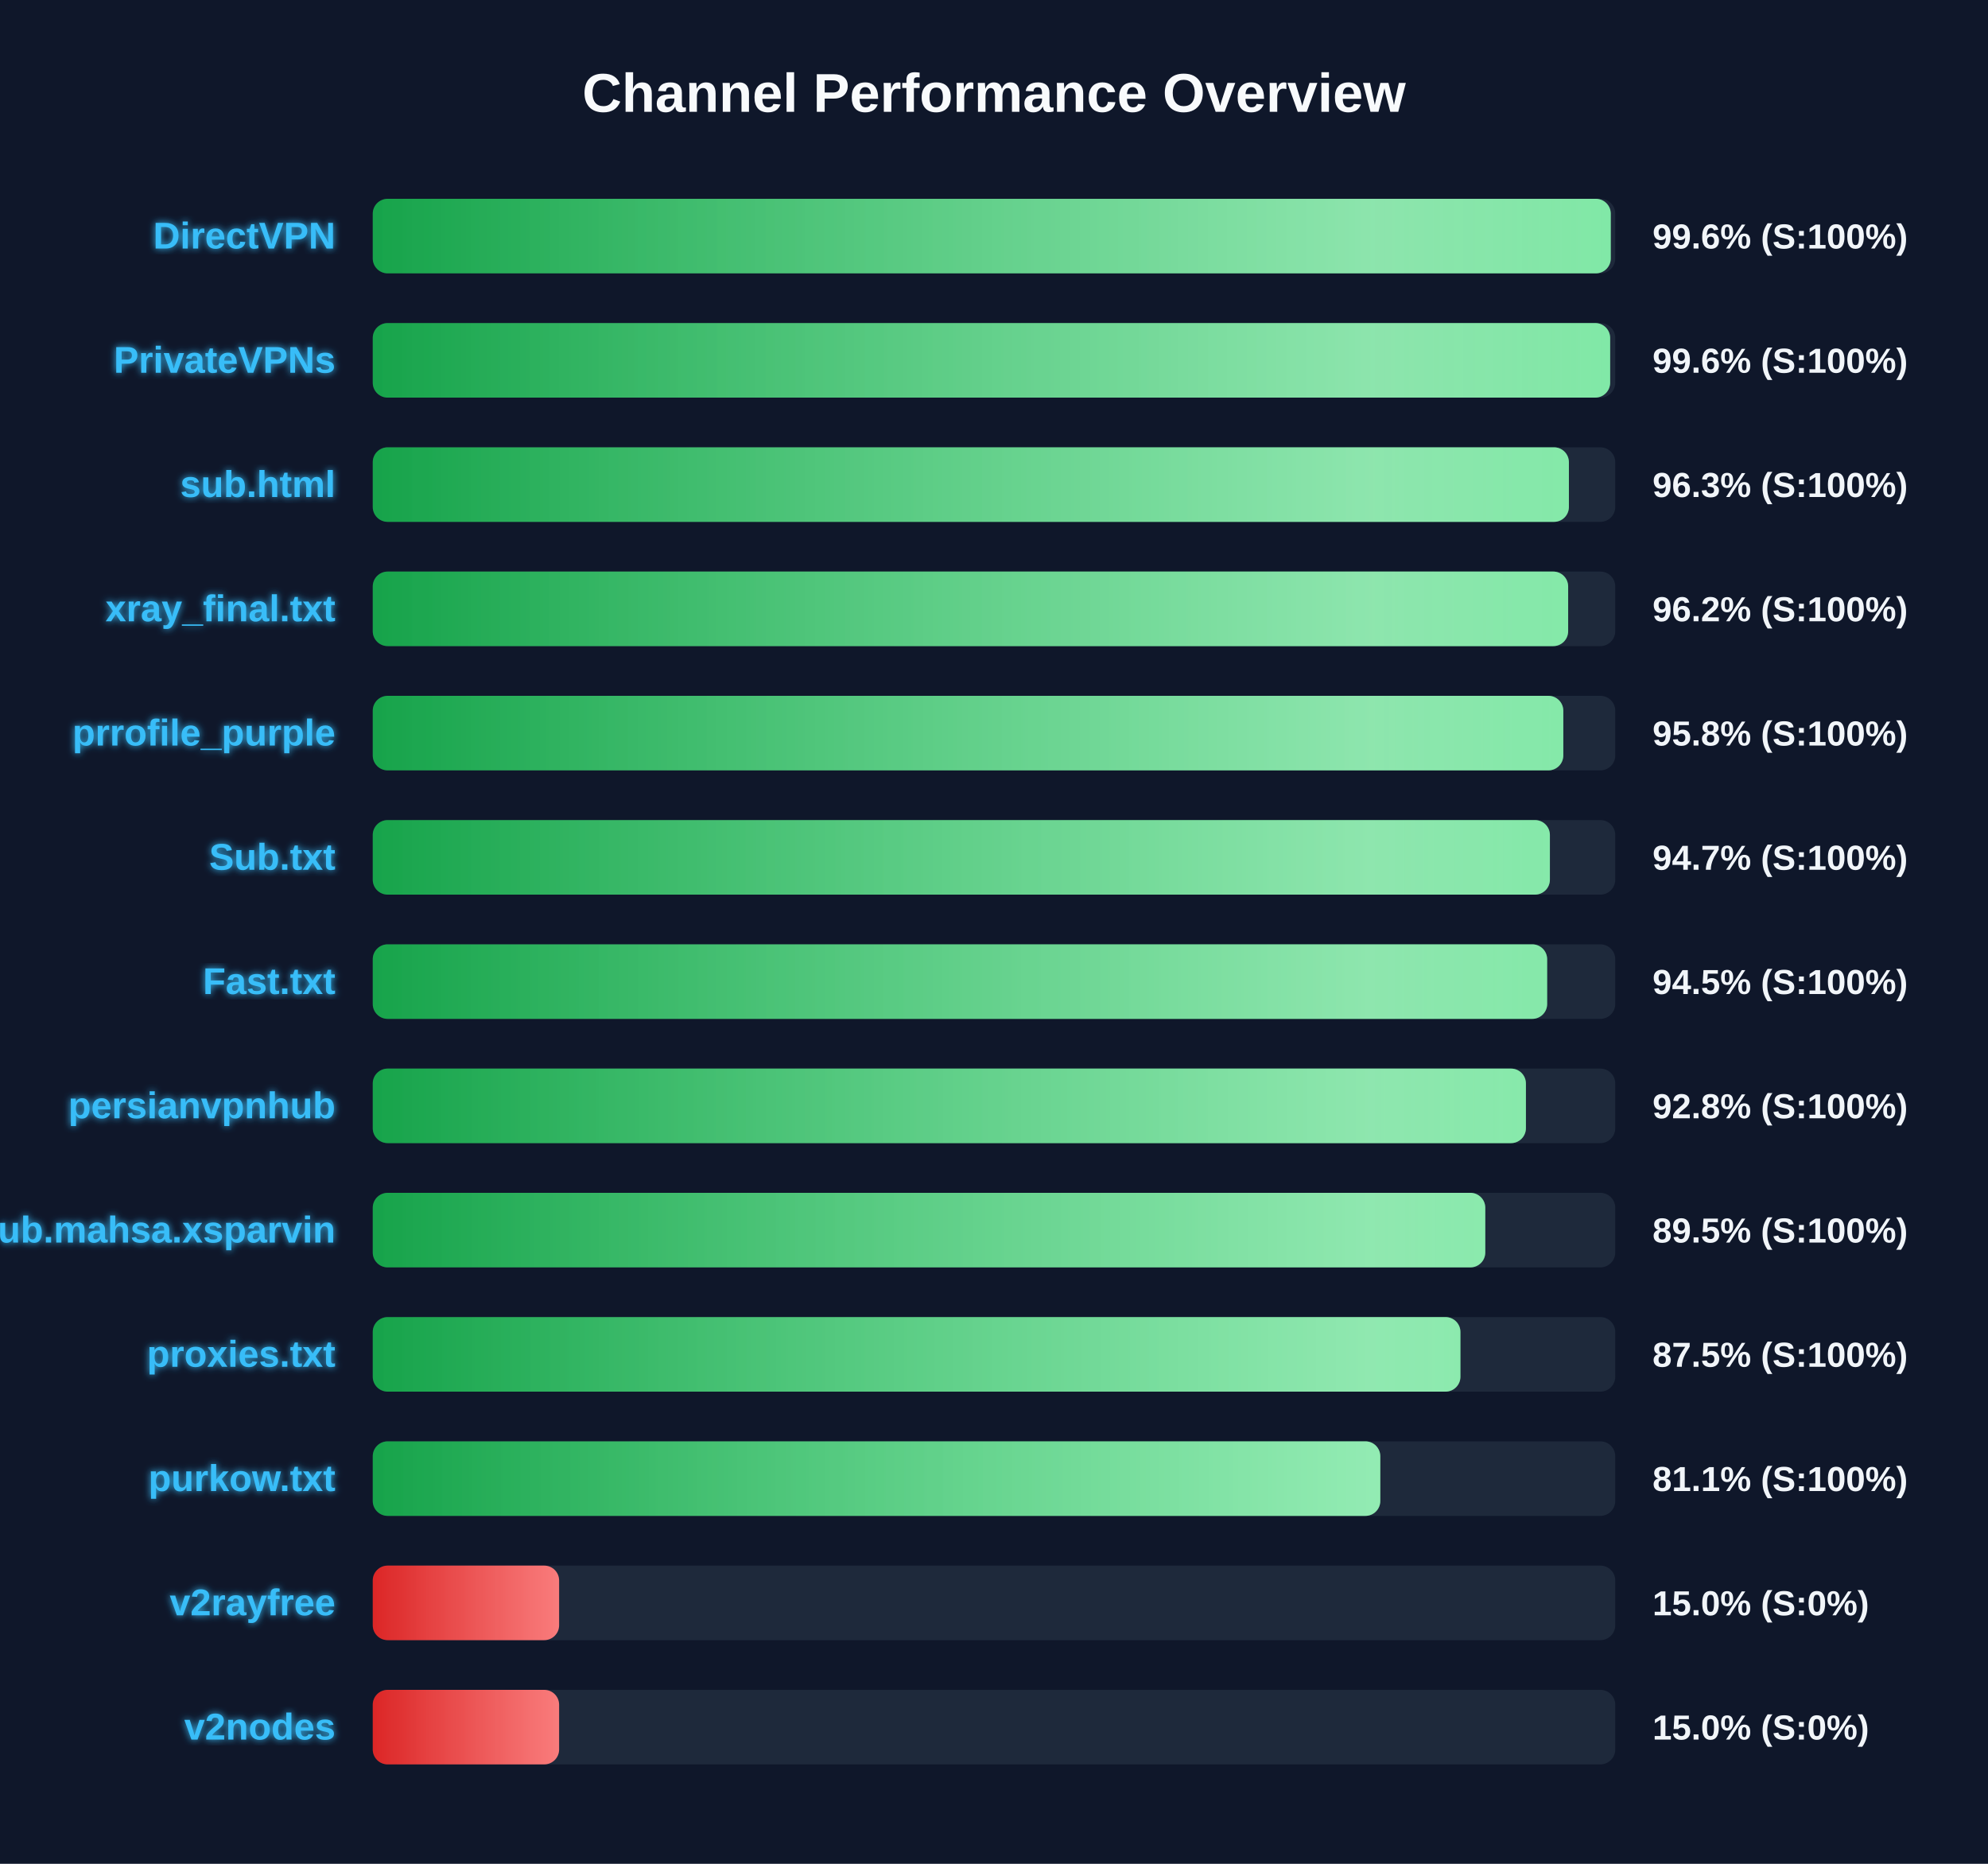
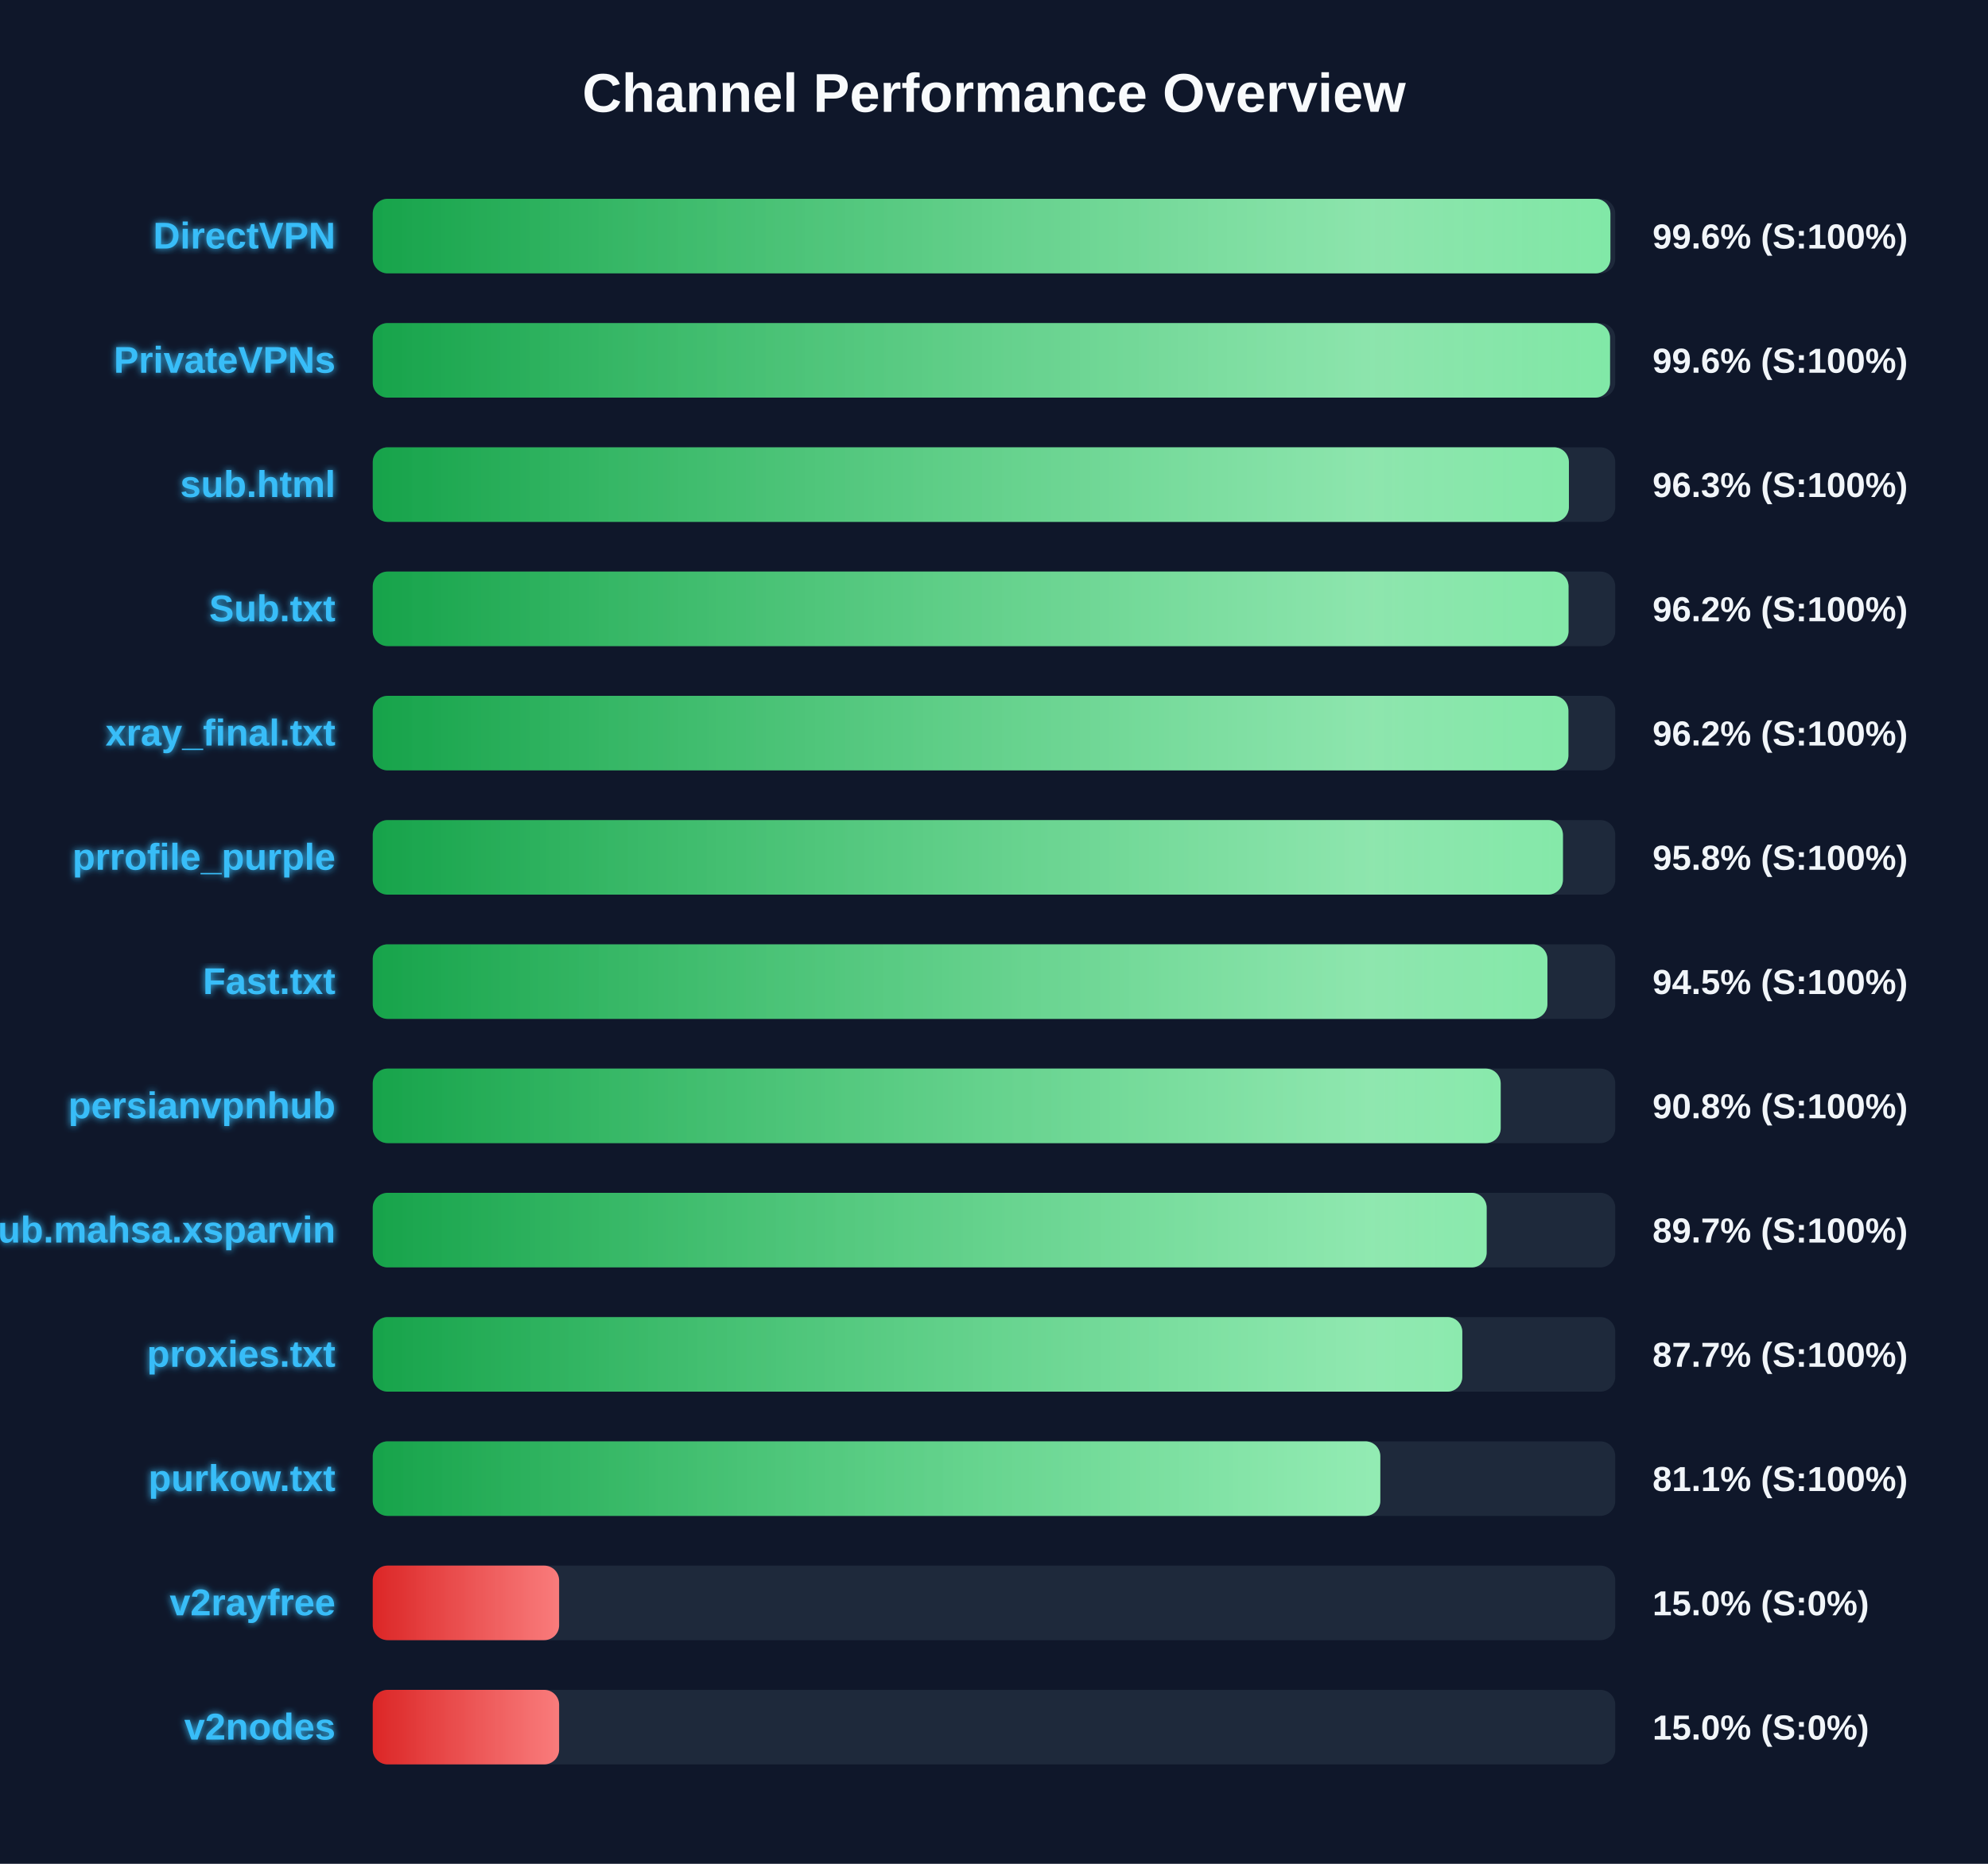
<svg xmlns="http://www.w3.org/2000/svg" width="800" height="750" version="1.1">
  <defs>
    <linearGradient id="grad-green" x1="0%" y1="0%" x2="100%" y2="0%">
      <stop offset="0%" stop-color="#16a34a" />
      <stop offset="100%" stop-color="#4ade80" />
    </linearGradient>
    <linearGradient id="grad-yellow" x1="0%" y1="0%" x2="100%" y2="0%">
      <stop offset="0%" stop-color="#ca8a04" />
      <stop offset="100%" stop-color="#fde047" />
    </linearGradient>
    <linearGradient id="grad-red" x1="0%" y1="0%" x2="100%" y2="0%">
      <stop offset="0%" stop-color="#dc2626" />
      <stop offset="100%" stop-color="#f87171" />
    </linearGradient>
    <linearGradient id="shimmer" x1="0%" y1="0%" x2="100%" y2="0%">
      <stop offset="0%" stop-color="rgba(255,255,255,0)" />
      <stop offset="50%" stop-color="rgba(255,255,255,0.4)" />
      <stop offset="100%" stop-color="rgba(255,255,255,0)" />
    </linearGradient>
    <filter id="glow" x="-20%" y="-20%" width="140%" height="140%">
      <feGaussianBlur stdDeviation="1.5" result="blur" />
      <feComposite in="SourceGraphic" in2="blur" operator="over" />
    </filter>
  </defs>
  <style>
        .bg-rect { fill: #0f172a; }
        .title { font: bold 22px 'Segoe UI', Arial, sans-serif; fill: #f8fafc; }
        .row { font: bold 15px 'Segoe UI', Arial, sans-serif; fill: #38bdf8; filter: url(#glow); }
        .score { font: bold 14px 'Segoe UI', Arial, sans-serif; fill: #f1f5f9; }
        @keyframes shimmer-anim {
            0% { transform: translateX(-100%); }
            100% { transform: translateX(200%); }
        }
        .shimmer-rect {
            animation: shimmer-anim 2.5s infinite linear;
        }
    </style>
  <rect width="100%" height="100%" class="bg-rect" />
  <text x="400" y="45" text-anchor="middle" class="title">Channel Performance Overview</text>
  <rect x="150" y="80" width="500" height="30" fill="#1e293b" rx="6" />
  <clipPath id="clip-0">
-     <rect x="150" y="80" width="498.2" height="30" rx="6" />
+     <rect x="150" y="80" width="498.05" height="30" rx="6" />
  </clipPath>
-   <rect x="150" y="80" width="498.2" height="30" fill="url(#grad-green)" rx="6" />
+   <rect x="150" y="80" width="498.05" height="30" fill="url(#grad-green)" rx="6" />
  <g clip-path="url(#clip-0)">
    <rect x="150" y="80" width="100%" height="30" fill="url(#shimmer)" class="shimmer-rect" />
  </g>
  <text x="135" y="100" text-anchor="end" class="row">DirectVPN</text>
  <text x="665" y="100" text-anchor="start" class="score">99.6% (S:100%)</text>
  <rect x="150" y="130" width="500" height="30" fill="#1e293b" rx="6" />
  <clipPath id="clip-1">
-     <rect x="150" y="130" width="497.95" height="30" rx="6" />
+     <rect x="150" y="130" width="497.9" height="30" rx="6" />
  </clipPath>
-   <rect x="150" y="130" width="497.95" height="30" fill="url(#grad-green)" rx="6" />
+   <rect x="150" y="130" width="497.9" height="30" fill="url(#grad-green)" rx="6" />
  <g clip-path="url(#clip-1)">
    <rect x="150" y="130" width="100%" height="30" fill="url(#shimmer)" class="shimmer-rect" />
  </g>
  <text x="135" y="150" text-anchor="end" class="row">PrivateVPNs</text>
  <text x="665" y="150" text-anchor="start" class="score">99.6% (S:100%)</text>
  <rect x="150" y="180" width="500" height="30" fill="#1e293b" rx="6" />
  <clipPath id="clip-2">
    <rect x="150" y="180" width="481.35" height="30" rx="6" />
  </clipPath>
  <rect x="150" y="180" width="481.35" height="30" fill="url(#grad-green)" rx="6" />
  <g clip-path="url(#clip-2)">
    <rect x="150" y="180" width="100%" height="30" fill="url(#shimmer)" class="shimmer-rect" />
  </g>
  <text x="135" y="200" text-anchor="end" class="row">sub.html</text>
  <text x="665" y="200" text-anchor="start" class="score">96.3% (S:100%)</text>
  <rect x="150" y="230" width="500" height="30" fill="#1e293b" rx="6" />
  <clipPath id="clip-3">
-     <rect x="150" y="230" width="481.05" height="30" rx="6" />
+     <rect x="150" y="230" width="481.2" height="30" rx="6" />
  </clipPath>
-   <rect x="150" y="230" width="481.05" height="30" fill="url(#grad-green)" rx="6" />
+   <rect x="150" y="230" width="481.2" height="30" fill="url(#grad-green)" rx="6" />
  <g clip-path="url(#clip-3)">
    <rect x="150" y="230" width="100%" height="30" fill="url(#shimmer)" class="shimmer-rect" />
  </g>
-   <text x="135" y="250" text-anchor="end" class="row">xray_final.txt</text>
+   <text x="135" y="250" text-anchor="end" class="row">Sub.txt</text>
  <text x="665" y="250" text-anchor="start" class="score">96.2% (S:100%)</text>
  <rect x="150" y="280" width="500" height="30" fill="#1e293b" rx="6" />
  <clipPath id="clip-4">
-     <rect x="150" y="280" width="479.1" height="30" rx="6" />
+     <rect x="150" y="280" width="481.15" height="30" rx="6" />
  </clipPath>
-   <rect x="150" y="280" width="479.1" height="30" fill="url(#grad-green)" rx="6" />
+   <rect x="150" y="280" width="481.15" height="30" fill="url(#grad-green)" rx="6" />
  <g clip-path="url(#clip-4)">
    <rect x="150" y="280" width="100%" height="30" fill="url(#shimmer)" class="shimmer-rect" />
  </g>
-   <text x="135" y="300" text-anchor="end" class="row">prrofile_purple</text>
-   <text x="665" y="300" text-anchor="start" class="score">95.8% (S:100%)</text>
+   <text x="135" y="300" text-anchor="end" class="row">xray_final.txt</text>
+   <text x="665" y="300" text-anchor="start" class="score">96.2% (S:100%)</text>
  <rect x="150" y="330" width="500" height="30" fill="#1e293b" rx="6" />
  <clipPath id="clip-5">
-     <rect x="150" y="330" width="473.7" height="30" rx="6" />
+     <rect x="150" y="330" width="478.95" height="30" rx="6" />
  </clipPath>
-   <rect x="150" y="330" width="473.7" height="30" fill="url(#grad-green)" rx="6" />
+   <rect x="150" y="330" width="478.95" height="30" fill="url(#grad-green)" rx="6" />
  <g clip-path="url(#clip-5)">
    <rect x="150" y="330" width="100%" height="30" fill="url(#shimmer)" class="shimmer-rect" />
  </g>
-   <text x="135" y="350" text-anchor="end" class="row">Sub.txt</text>
-   <text x="665" y="350" text-anchor="start" class="score">94.7% (S:100%)</text>
+   <text x="135" y="350" text-anchor="end" class="row">prrofile_purple</text>
+   <text x="665" y="350" text-anchor="start" class="score">95.8% (S:100%)</text>
  <rect x="150" y="380" width="500" height="30" fill="#1e293b" rx="6" />
  <clipPath id="clip-6">
-     <rect x="150" y="380" width="472.6" height="30" rx="6" />
+     <rect x="150" y="380" width="472.7" height="30" rx="6" />
  </clipPath>
-   <rect x="150" y="380" width="472.6" height="30" fill="url(#grad-green)" rx="6" />
+   <rect x="150" y="380" width="472.7" height="30" fill="url(#grad-green)" rx="6" />
  <g clip-path="url(#clip-6)">
    <rect x="150" y="380" width="100%" height="30" fill="url(#shimmer)" class="shimmer-rect" />
  </g>
  <text x="135" y="400" text-anchor="end" class="row">Fast.txt</text>
  <text x="665" y="400" text-anchor="start" class="score">94.5% (S:100%)</text>
  <rect x="150" y="430" width="500" height="30" fill="#1e293b" rx="6" />
  <clipPath id="clip-7">
-     <rect x="150" y="430" width="464.05" height="30" rx="6" />
+     <rect x="150" y="430" width="453.9" height="30" rx="6" />
  </clipPath>
-   <rect x="150" y="430" width="464.05" height="30" fill="url(#grad-green)" rx="6" />
+   <rect x="150" y="430" width="453.9" height="30" fill="url(#grad-green)" rx="6" />
  <g clip-path="url(#clip-7)">
    <rect x="150" y="430" width="100%" height="30" fill="url(#shimmer)" class="shimmer-rect" />
  </g>
  <text x="135" y="450" text-anchor="end" class="row">persianvpnhub</text>
-   <text x="665" y="450" text-anchor="start" class="score">92.8% (S:100%)</text>
+   <text x="665" y="450" text-anchor="start" class="score">90.8% (S:100%)</text>
  <rect x="150" y="480" width="500" height="30" fill="#1e293b" rx="6" />
  <clipPath id="clip-8">
-     <rect x="150" y="480" width="447.7" height="30" rx="6" />
+     <rect x="150" y="480" width="448.25" height="30" rx="6" />
  </clipPath>
-   <rect x="150" y="480" width="447.7" height="30" fill="url(#grad-green)" rx="6" />
+   <rect x="150" y="480" width="448.25" height="30" fill="url(#grad-green)" rx="6" />
  <g clip-path="url(#clip-8)">
    <rect x="150" y="480" width="100%" height="30" fill="url(#shimmer)" class="shimmer-rect" />
  </g>
  <text x="135" y="500" text-anchor="end" class="row">Sub.mahsa.xsparvin</text>
-   <text x="665" y="500" text-anchor="start" class="score">89.5% (S:100%)</text>
+   <text x="665" y="500" text-anchor="start" class="score">89.7% (S:100%)</text>
  <rect x="150" y="530" width="500" height="30" fill="#1e293b" rx="6" />
  <clipPath id="clip-9">
-     <rect x="150" y="530" width="437.7" height="30" rx="6" />
+     <rect x="150" y="530" width="438.45" height="30" rx="6" />
  </clipPath>
-   <rect x="150" y="530" width="437.7" height="30" fill="url(#grad-green)" rx="6" />
+   <rect x="150" y="530" width="438.45" height="30" fill="url(#grad-green)" rx="6" />
  <g clip-path="url(#clip-9)">
    <rect x="150" y="530" width="100%" height="30" fill="url(#shimmer)" class="shimmer-rect" />
  </g>
  <text x="135" y="550" text-anchor="end" class="row">proxies.txt</text>
-   <text x="665" y="550" text-anchor="start" class="score">87.5% (S:100%)</text>
+   <text x="665" y="550" text-anchor="start" class="score">87.7% (S:100%)</text>
  <rect x="150" y="580" width="500" height="30" fill="#1e293b" rx="6" />
  <clipPath id="clip-10">
    <rect x="150" y="580" width="405.45" height="30" rx="6" />
  </clipPath>
  <rect x="150" y="580" width="405.45" height="30" fill="url(#grad-green)" rx="6" />
  <g clip-path="url(#clip-10)">
    <rect x="150" y="580" width="100%" height="30" fill="url(#shimmer)" class="shimmer-rect" />
  </g>
  <text x="135" y="600" text-anchor="end" class="row">purkow.txt</text>
  <text x="665" y="600" text-anchor="start" class="score">81.1% (S:100%)</text>
  <rect x="150" y="630" width="500" height="30" fill="#1e293b" rx="6" />
  <clipPath id="clip-11">
    <rect x="150" y="630" width="75.0" height="30" rx="6" />
  </clipPath>
  <rect x="150" y="630" width="75.0" height="30" fill="url(#grad-red)" rx="6" />
  <g clip-path="url(#clip-11)">
    <rect x="150" y="630" width="100%" height="30" fill="url(#shimmer)" class="shimmer-rect" />
  </g>
  <text x="135" y="650" text-anchor="end" class="row">v2rayfree</text>
  <text x="665" y="650" text-anchor="start" class="score">15.0% (S:0%)</text>
  <rect x="150" y="680" width="500" height="30" fill="#1e293b" rx="6" />
  <clipPath id="clip-12">
    <rect x="150" y="680" width="75.0" height="30" rx="6" />
  </clipPath>
  <rect x="150" y="680" width="75.0" height="30" fill="url(#grad-red)" rx="6" />
  <g clip-path="url(#clip-12)">
    <rect x="150" y="680" width="100%" height="30" fill="url(#shimmer)" class="shimmer-rect" />
  </g>
  <text x="135" y="700" text-anchor="end" class="row">v2nodes</text>
  <text x="665" y="700" text-anchor="start" class="score">15.0% (S:0%)</text>
</svg>
